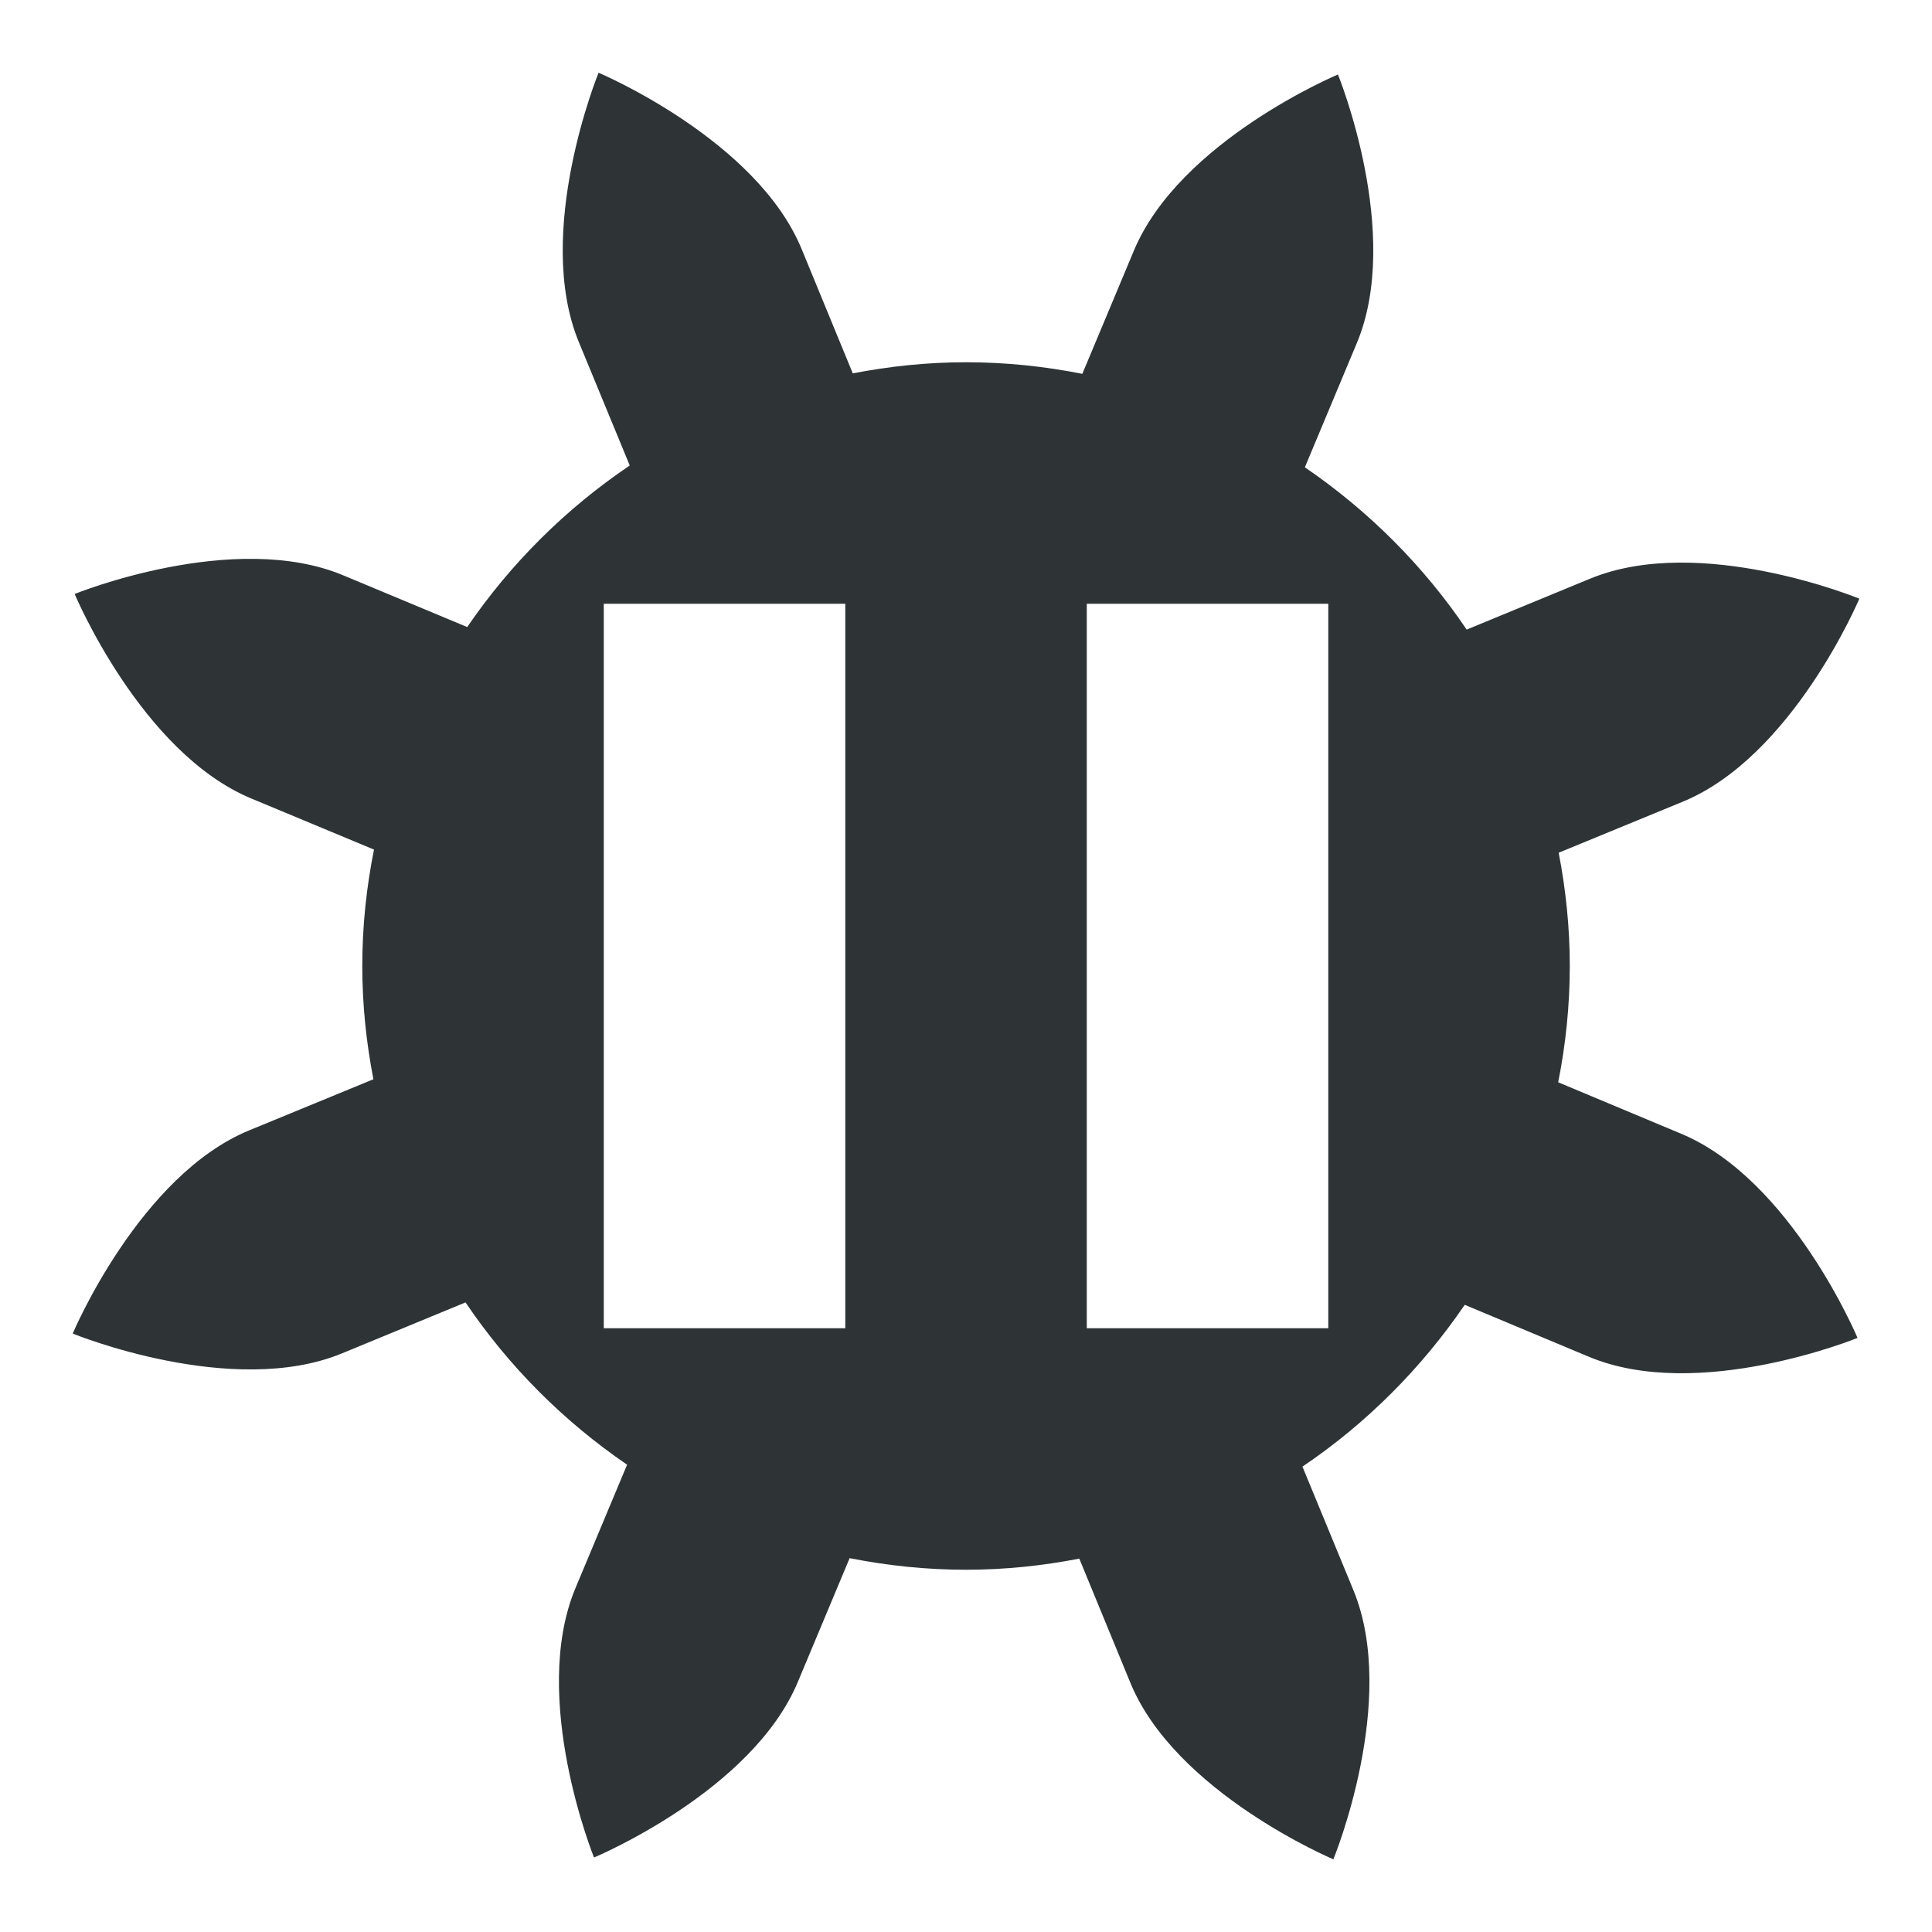
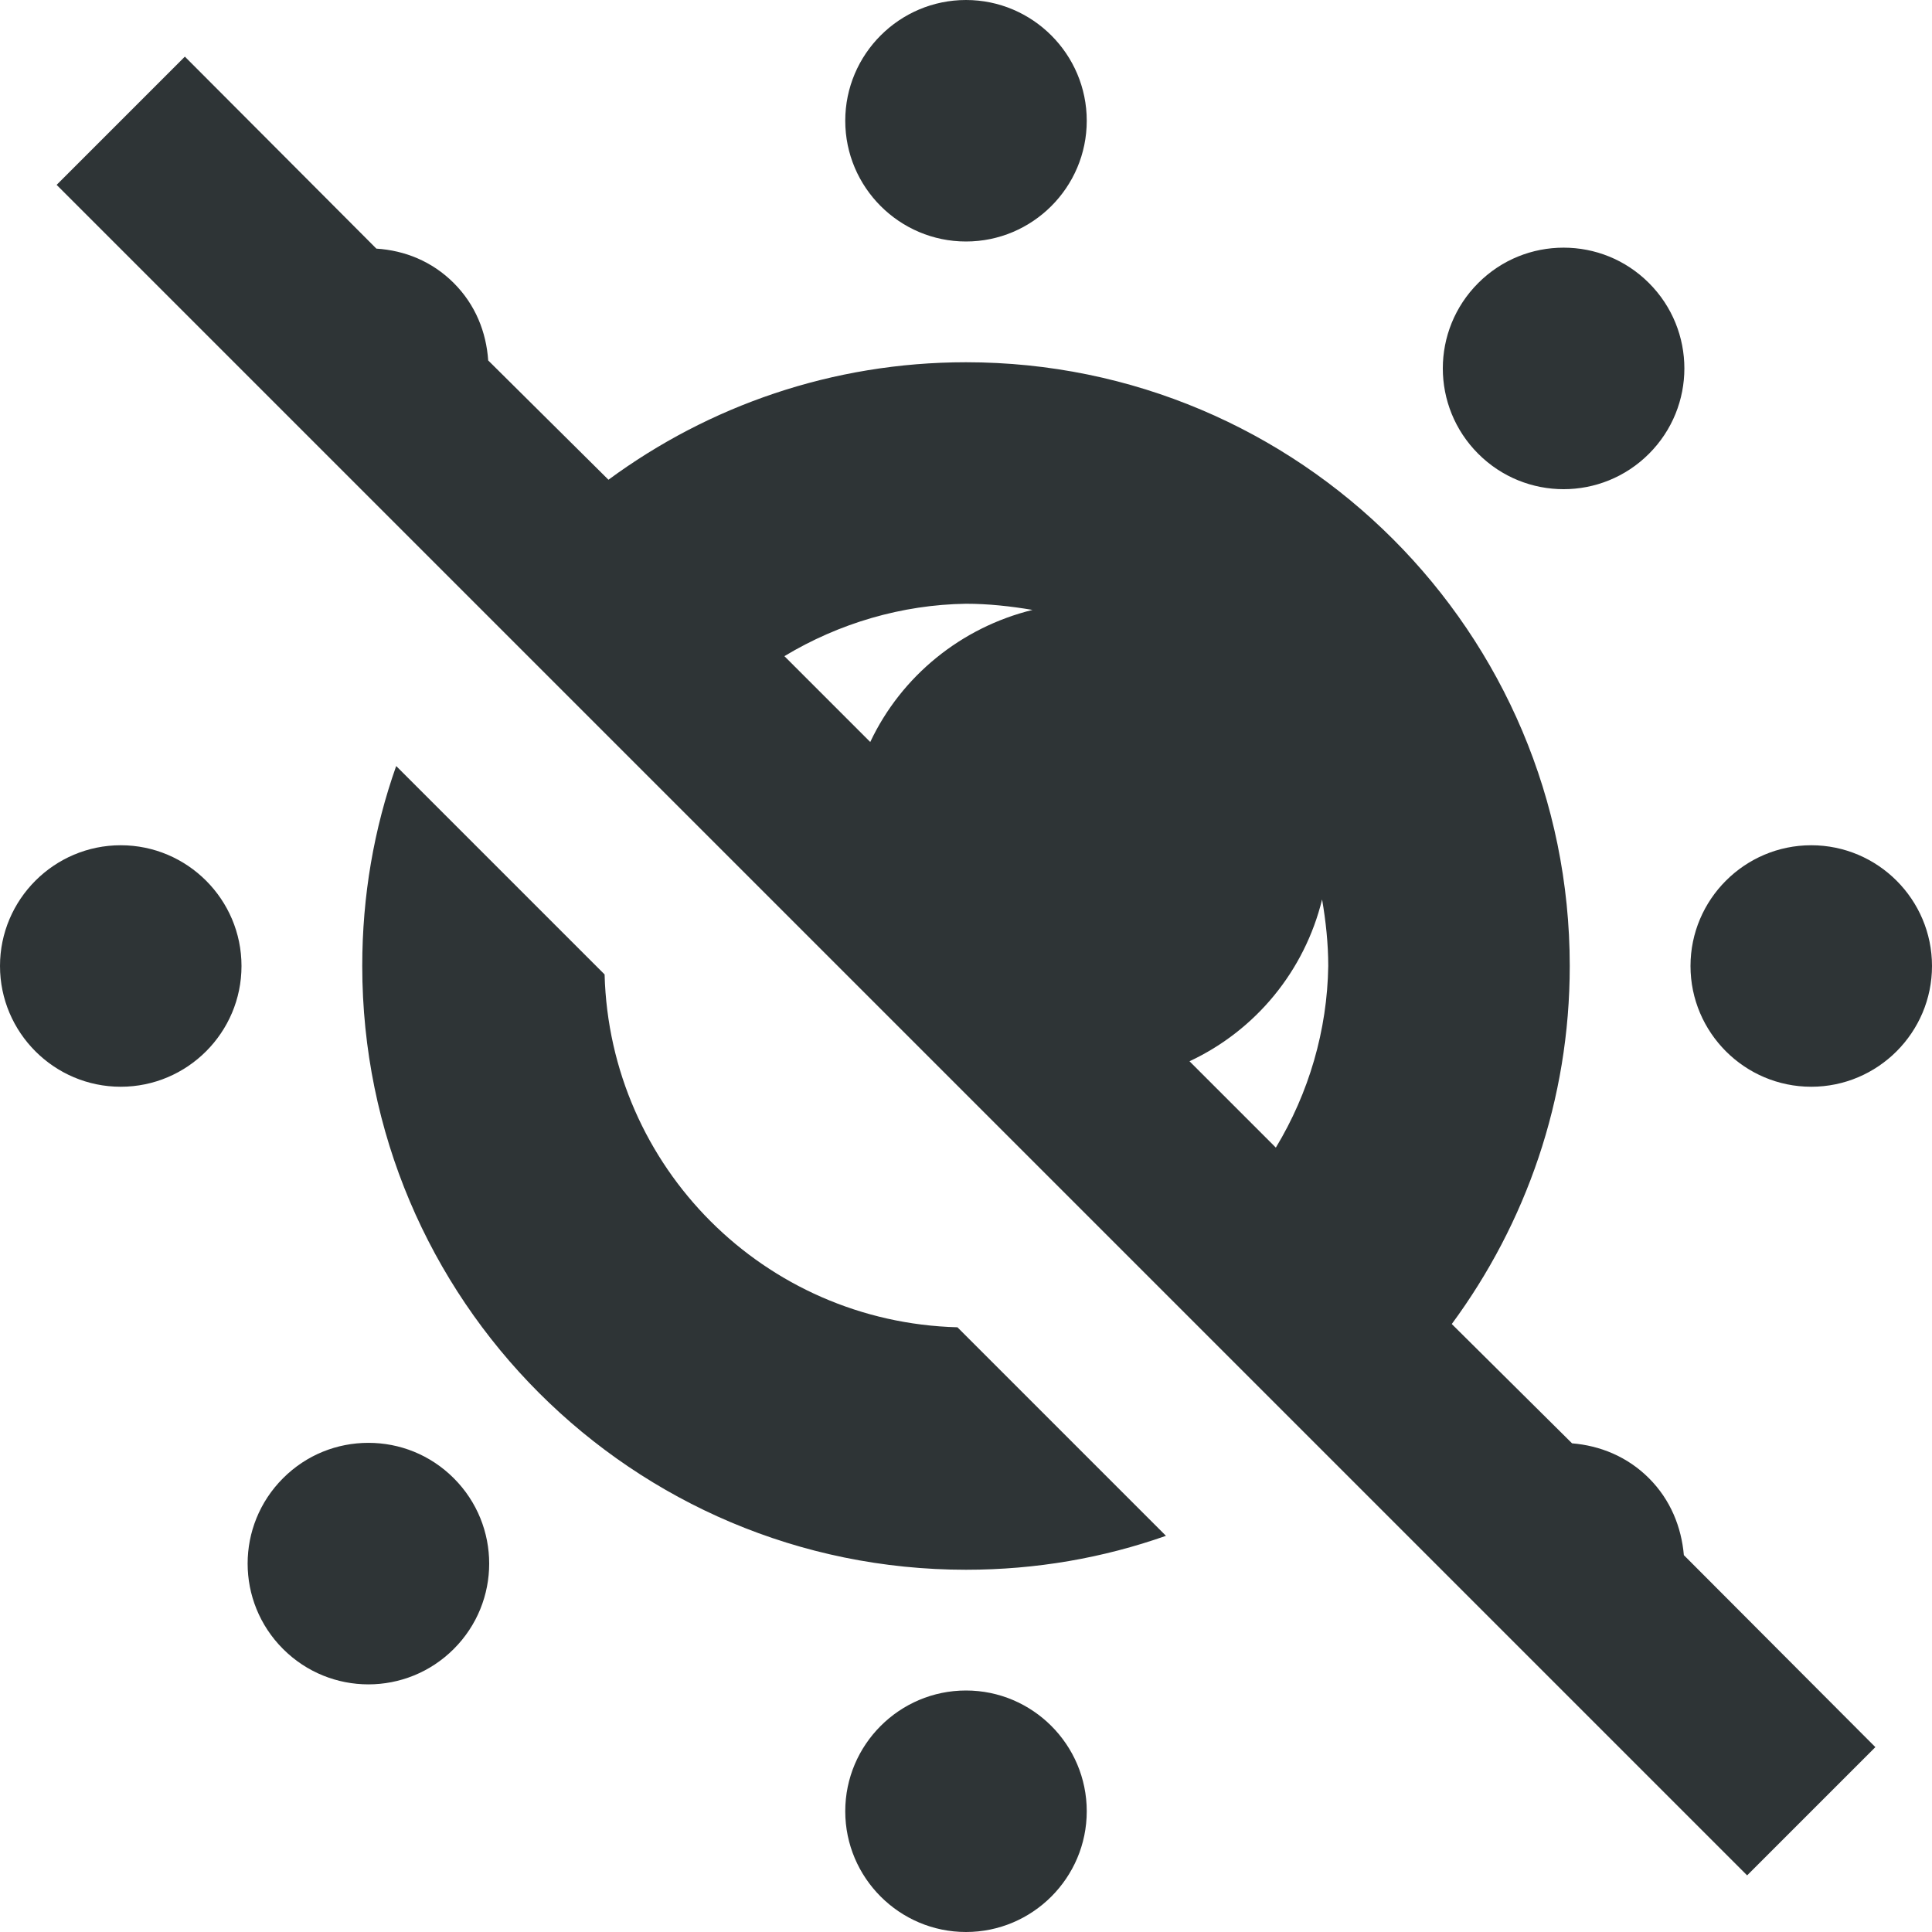
- <svg xmlns="http://www.w3.org/2000/svg" height="16" id="svg7384" style="enable-background:new" version="1.1" width="16">
-   <defs id="defs7386" />
-   <g id="layer10" transform="translate(-191.9997,-172)" />
-   <g id="layer1" transform="translate(-191.9997,-108)">
-     <path d="m 196.957,108.602 c 0,0 -0.54,1.317 -0.164,2.23 l 0.422,1.023 c -0.529,0.357 -0.986,0.811 -1.346,1.338 l -1.021,-0.426 c -0.91,-0.385 -2.23,0.152 -2.23,0.152 0,0 0.549,1.313 1.461,1.693 l 1.018,0.424 C 195.034,115.349 195,115.671 195,116 c 0,0.321 0.033,0.633 0.092,0.938 l -1.021,0.42 c -0.916,0.371 -1.469,1.686 -1.469,1.686 0,0 1.317,0.54 2.23,0.164 l 1.023,-0.422 c 0.357,0.529 0.811,0.984 1.338,1.344 l -0.428,1.023 c -0.38,0.912 0.154,2.23 0.154,2.23 0,0 1.315,-0.547 1.691,-1.461 l 0.426,-1.018 C 199.349,120.966 199.671,121 200,121 c 0.321,0 0.633,-0.033 0.938,-0.092 l 0.42,1.021 c 0.371,0.916 1.684,1.469 1.684,1.469 0,0 0.542,-1.315 0.166,-2.229 l -0.422,-1.023 c 0.529,-0.357 0.984,-0.813 1.344,-1.34 l 1.023,0.428 c 0.91,0.385 2.23,-0.154 2.23,-0.154 0,0 -0.549,-1.311 -1.461,-1.691 l -1.018,-0.426 C 204.966,116.651 205,116.329 205,116 c 0,-0.321 -0.033,-0.633 -0.092,-0.938 l 1.021,-0.42 c 0.916,-0.371 1.469,-1.684 1.469,-1.684 0,0 -1.315,-0.542 -2.229,-0.166 l -1.023,0.422 c -0.357,-0.529 -0.813,-0.984 -1.34,-1.344 l 0.428,-1.023 c 0.385,-0.91 -0.154,-2.23 -0.154,-2.23 0,0 -1.311,0.549 -1.691,1.461 l -0.426,1.018 C 200.651,111.034 200.329,111 200,111 c -0.321,0 -0.633,0.033 -0.938,0.092 l -0.42,-1.021 c -0.371,-0.916 -1.686,-1.469 -1.686,-1.469 z M 197,113 h 2 v 6 h -2 z m 4,0 h 2 v 6 h -2 z" id="path3331" style="color:#000000;font-style:normal;font-variant:normal;font-weight:normal;font-stretch:normal;font-size:medium;line-height:normal;font-family:sans-serif;font-variant-ligatures:normal;font-variant-position:normal;font-variant-caps:normal;font-variant-numeric:normal;font-variant-alternates:normal;font-feature-settings:normal;text-indent:0;text-align:start;text-decoration:none;text-decoration-line:none;text-decoration-style:solid;text-decoration-color:#000000;letter-spacing:normal;word-spacing:normal;text-transform:none;writing-mode:lr-tb;direction:ltr;text-orientation:mixed;dominant-baseline:auto;baseline-shift:baseline;text-anchor:start;white-space:normal;shape-padding:0;clip-rule:nonzero;display:inline;overflow:visible;visibility:visible;isolation:auto;mix-blend-mode:normal;color-interpolation:sRGB;color-interpolation-filters:linearRGB;solid-color:#000000;solid-opacity:1;vector-effect:none;fill:#2e3436;fill-opacity:1;fill-rule:nonzero;stroke:none;stroke-width:2;stroke-linecap:butt;stroke-linejoin:miter;stroke-miterlimit:4;stroke-dasharray:none;stroke-dashoffset:56;stroke-opacity:1;color-rendering:auto;image-rendering:auto;shape-rendering:auto;text-rendering:auto;enable-background:accumulate" />
-   </g>
-   <g id="layer11" transform="translate(-191.9997,-172)" />
-   <g id="layer7" transform="translate(-191.9997,-108)" />
-   <g id="layer6" transform="translate(-191.9997,-108)" />
-   <g id="layer5" transform="translate(-191.9997,-108)" />
-   <g id="layer9" transform="translate(-191.9997,-108)" />
-   <g id="layer2" transform="translate(-191.9997,-108)" />
-   <g id="layer8" transform="translate(-191.9997,-108)" />
-   <g id="layer3" transform="translate(-191.9997,-108)" />
-   <g id="layer4" transform="translate(-191.9997,-108)" />
+ <svg xmlns="http://www.w3.org/2000/svg" height="16px" viewBox="0 0 16 16" width="16px">
+   <path d="m 8 0 c -0.551 0 -1 0.449 -1 1 s 0.449 1 1 1 s 1 -0.449 1 -1 s -0.449 -1 -1 -1 z m -6.469 0.469 l -1.062 1.062 l 14 14 l 1.062 -1.062 l -1.586 -1.59 c -0.02 -0.23 -0.109 -0.457 -0.289 -0.637 c -0.18 -0.18 -0.406 -0.27 -0.637 -0.289 l -0.996 -0.988 c 0.613 -0.832 0.977 -1.855 0.977 -2.965 c 0 -2.762 -2.238 -5 -5 -5 c -1.109 0 -2.133 0.363 -2.961 0.973 l -0.996 -0.988 c -0.016 -0.234 -0.105 -0.461 -0.285 -0.641 c -0.18 -0.18 -0.406 -0.27 -0.641 -0.285 z m 11.418 1.582 c -0.258 0 -0.512 0.098 -0.707 0.293 c -0.391 0.391 -0.391 1.023 0 1.414 c 0.391 0.391 1.023 0.391 1.414 0 c 0.391 -0.391 0.391 -1.023 0 -1.414 c -0.195 -0.195 -0.449 -0.293 -0.707 -0.293 z m -4.949 2.949 c 0.184 0 0.367 0.02 0.551 0.051 c -0.59 0.145 -1.086 0.547 -1.344 1.094 l -0.711 -0.711 c 0.453 -0.273 0.973 -0.426 1.504 -0.434 z m -4.719 1.344 c -0.184 0.52 -0.281 1.074 -0.281 1.656 c 0 2.762 2.238 5 5 5 c 0.582 0 1.137 -0.098 1.656 -0.281 l -1.727 -1.727 c -1.598 -0.043 -2.879 -1.324 -2.922 -2.922 z m -2.281 0.656 c -0.551 0 -1 0.449 -1 1 s 0.449 1 1 1 s 1 -0.449 1 -1 s -0.449 -1 -1 -1 z m 14 0 c -0.551 0 -1 0.449 -1 1 s 0.449 1 1 1 s 1 -0.449 1 -1 s -0.449 -1 -1 -1 z m -4.051 0.449 c 0.031 0.18 0.051 0.367 0.051 0.551 c -0.008 0.531 -0.16 1.051 -0.434 1.504 l -0.715 -0.715 c 0.551 -0.258 0.953 -0.75 1.098 -1.34 z m -7.898 4.5 c -0.258 0 -0.512 0.098 -0.707 0.293 c -0.391 0.391 -0.391 1.023 0 1.414 s 1.023 0.391 1.414 0 c 0.391 -0.391 0.391 -1.023 0 -1.414 c -0.195 -0.195 -0.449 -0.293 -0.707 -0.293 z m 4.949 2.051 c -0.551 0 -1 0.449 -1 1 s 0.449 1 1 1 s 1 -0.449 1 -1 s -0.449 -1 -1 -1 z m 0 0" fill="#2e3436" />
</svg>
